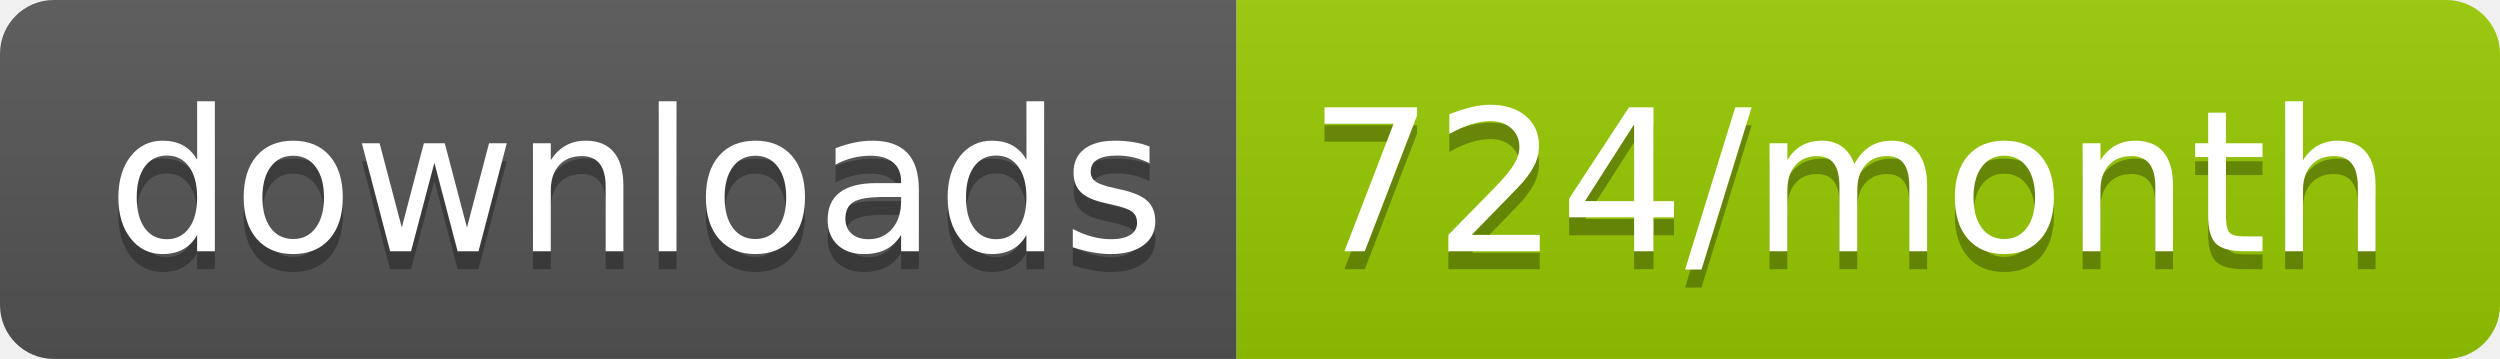
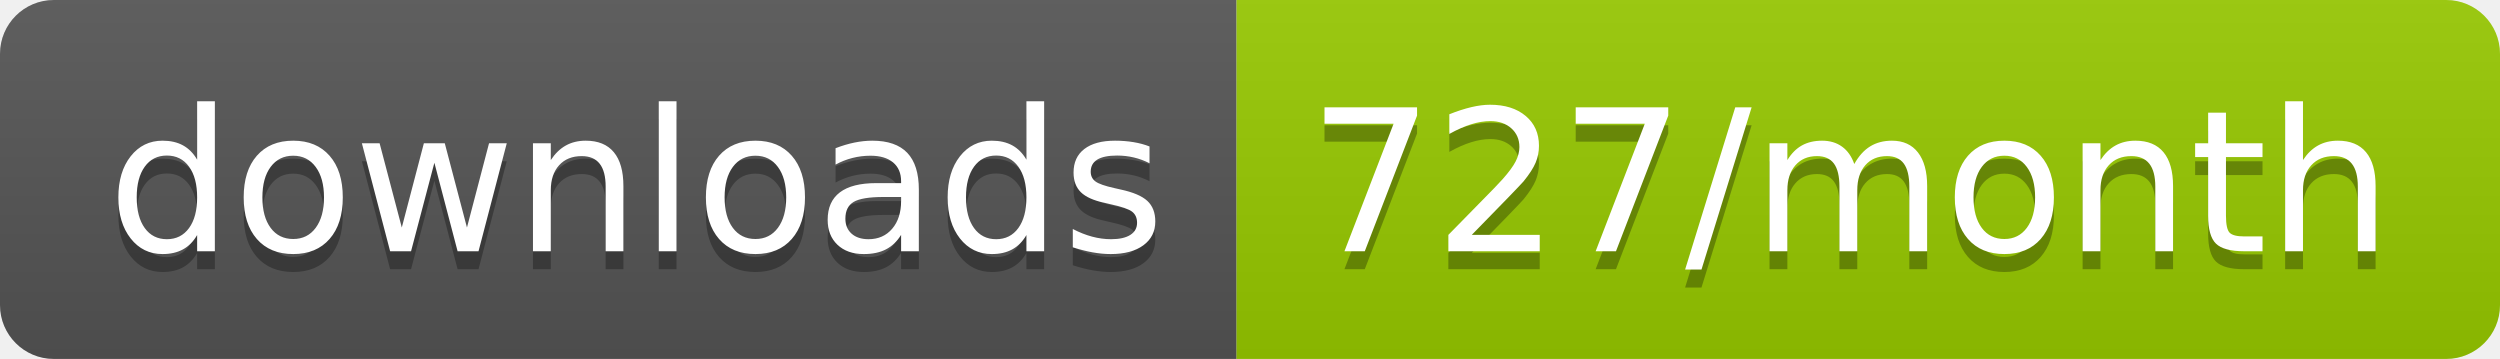
<svg xmlns="http://www.w3.org/2000/svg" width="139.3" height="20">
  <linearGradient id="smooth" x2="0" y2="100%">
    <stop offset="0" stop-color="#bbb" stop-opacity=".1" />
    <stop offset="1" stop-opacity=".1" />
  </linearGradient>
  <clipPath id="round">
    <rect width="139.3" height="20" rx="3" fill="#fff" />
  </clipPath>
  <g clip-path="url(#round)">
    <rect width="68.9" height="20" fill="#555" />
    <rect x="68.9" width="70.4" height="20" fill="#97CA00" />
    <rect width="139.3" height="20" fill="url(#smooth)" />
  </g>
  <g fill="#fff" text-anchor="middle" font-family="DejaVu Sans,Verdana,Geneva,sans-serif" font-size="110">
    <text x="354.5" y="150" fill="#010101" fill-opacity=".3" transform="scale(0.1)" textLength="589.0" lengthAdjust="spacing">downloads</text>
    <text x="354.5" y="140" transform="scale(0.1)" textLength="589.0" lengthAdjust="spacing">downloads</text>
-     <text x="1031.0" y="150" fill="#010101" fill-opacity=".3" transform="scale(0.1)" textLength="604.0" lengthAdjust="spacing">724/month</text>
-     <text x="1031.0" y="140" transform="scale(0.1)" textLength="604.0" lengthAdjust="spacing">724/month</text>
+     <text x="1031.0" y="150" fill="#010101" fill-opacity=".3" transform="scale(0.1)" textLength="604.0" lengthAdjust="spacing">727/month</text>
+     <text x="1031.0" y="140" transform="scale(0.1)" textLength="604.0" lengthAdjust="spacing">727/month</text>
  </g>
</svg>
